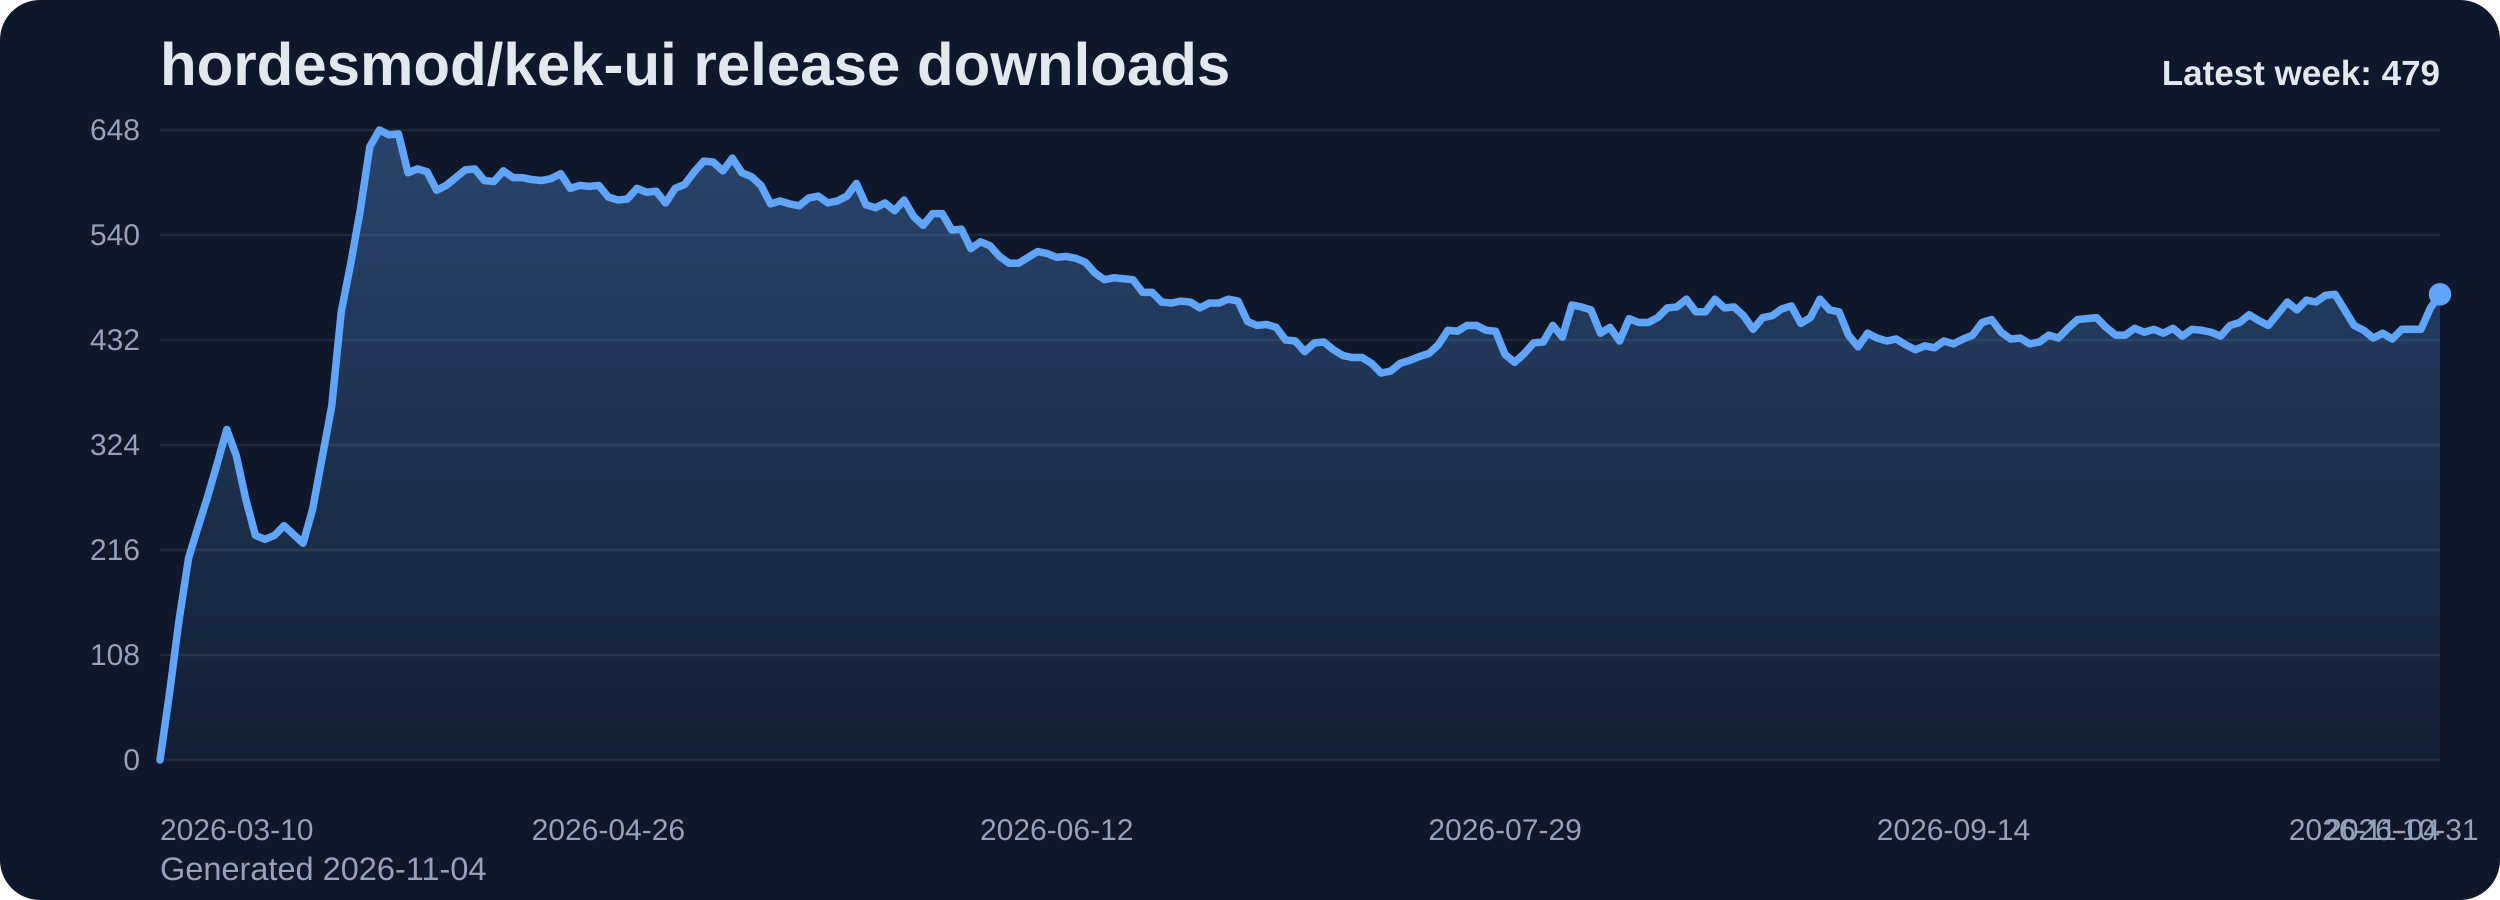
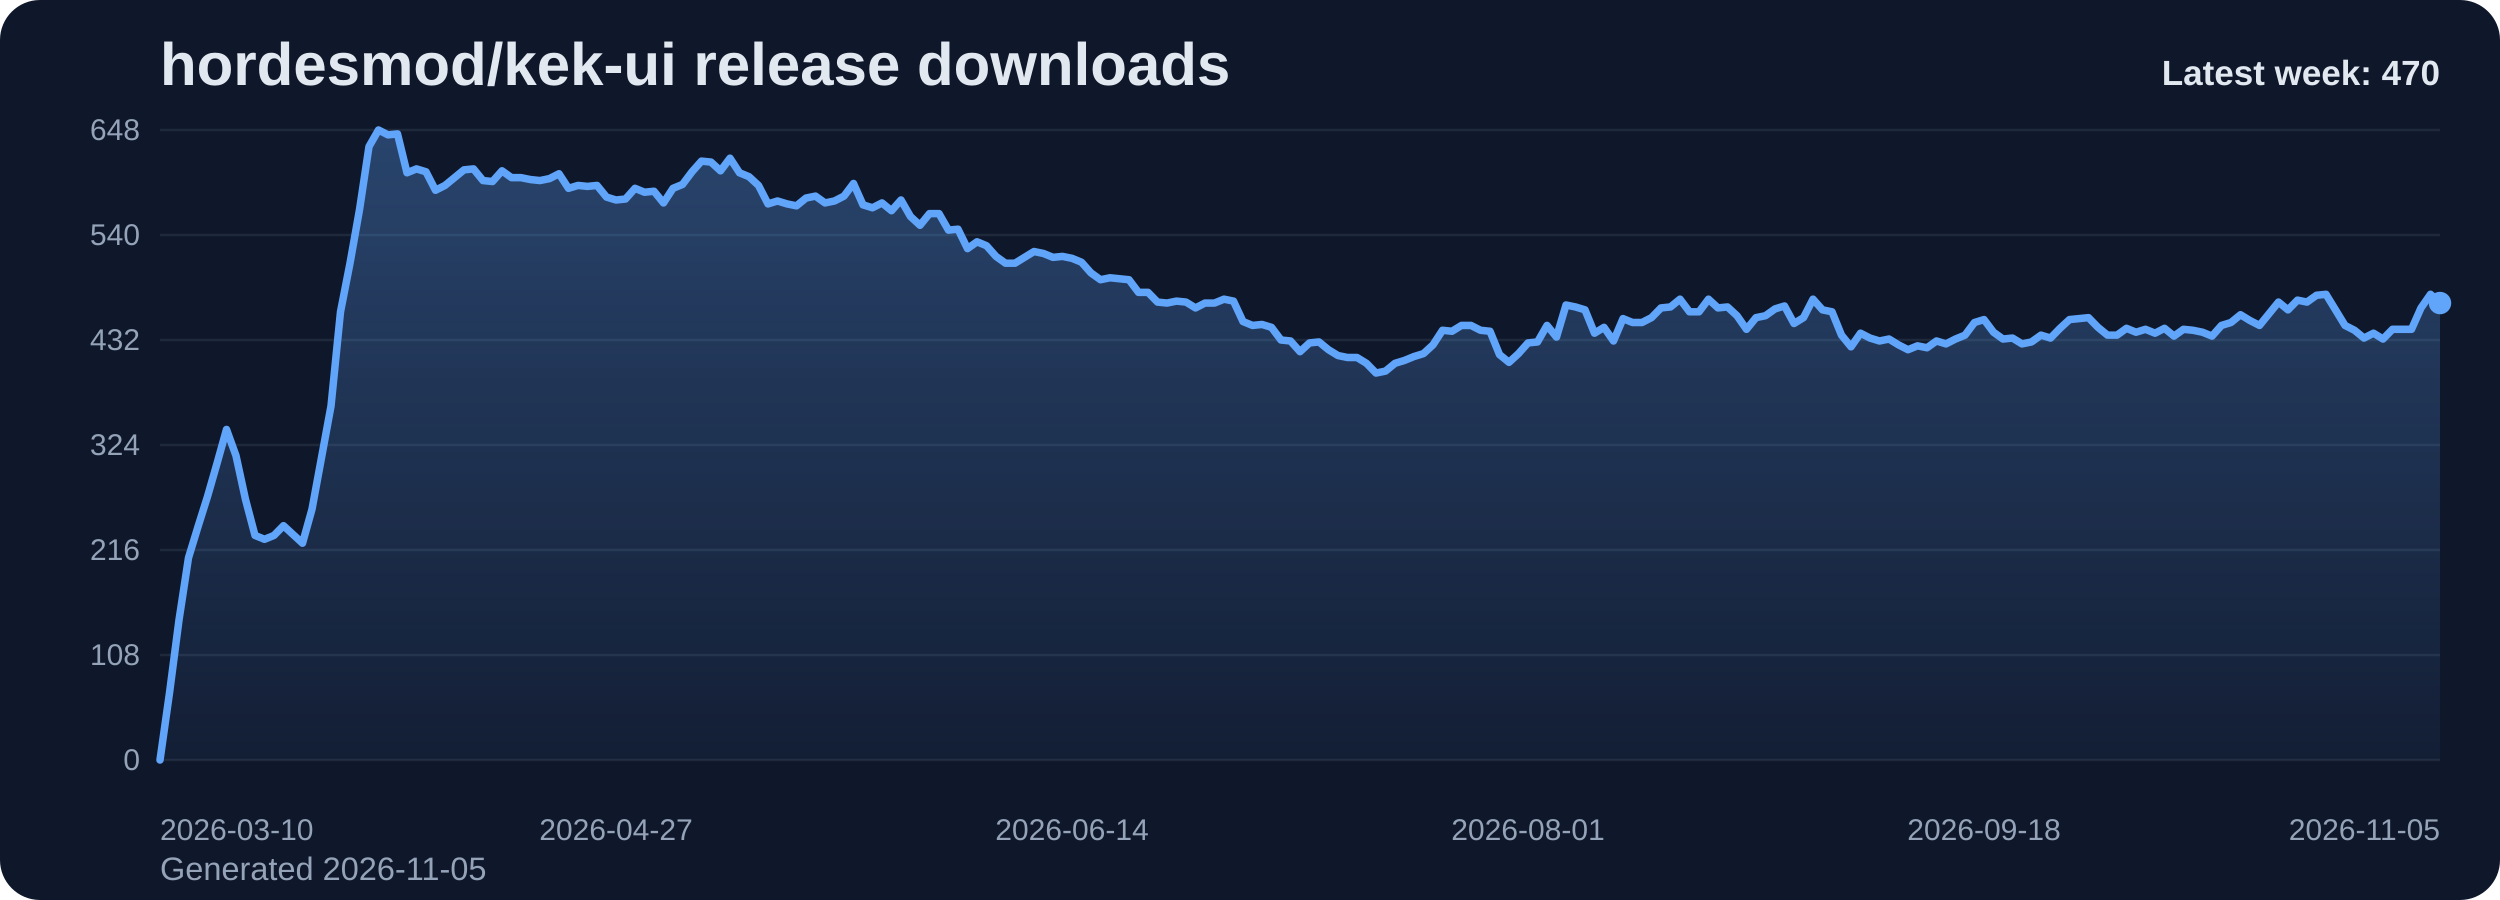
<svg xmlns="http://www.w3.org/2000/svg" viewBox="0 0 1000 360" role="img" aria-label="hordesmod/kek-ui release downloads chart">
  <defs>
    <linearGradient id="fill-weekly-slate" x1="0" y1="0" x2="0" y2="1">
      <stop offset="0%" stop-color="#60a5fa" stop-opacity="0.32" />
      <stop offset="100%" stop-color="#60a5fa" stop-opacity="0.05" />
    </linearGradient>
    <style>
      .bg { fill: #0f172a; }
      .title { font: 700 24px Arial, sans-serif; fill: #e2e8f0; }
      .sub { font: 400 13px Arial, sans-serif; fill: #94a3b8; }
      .grid { stroke: #1e293b; stroke-width: 1; }
      .axis { font: 400 12px Arial, sans-serif; fill: #94a3b8; }
      .line { fill: none; stroke: #60a5fa; stroke-width: 3; stroke-linecap: round; stroke-linejoin: round; }
      .dot { fill: #60a5fa; }
      .value { font: 600 11px Arial, sans-serif; fill: #cbd5e1; }
      .latest { font: 700 14px Arial, sans-serif; fill: #e2e8f0; }
    </style>
  </defs>
  <rect class="bg" x="0" y="0" width="1000" height="360" rx="16" />
  <text class="title" x="64" y="34">hordesmod/kek-ui release downloads</text>
-   <text class="sub" x="64" y="352">Generated 2026-11-04</text>
+   <text class="sub" x="64" y="352">Generated 2026-11-05</text>
  <line x1="64" y1="52.00" x2="976" y2="52.00" class="grid" />
  <text x="56" y="56.00" text-anchor="end" class="axis">648</text>
  <line x1="64" y1="94.00" x2="976" y2="94.00" class="grid" />
  <text x="56" y="98.00" text-anchor="end" class="axis">540</text>
  <line x1="64" y1="136.00" x2="976" y2="136.00" class="grid" />
  <text x="56" y="140.00" text-anchor="end" class="axis">432</text>
  <line x1="64" y1="178.00" x2="976" y2="178.00" class="grid" />
  <text x="56" y="182.00" text-anchor="end" class="axis">324</text>
  <line x1="64" y1="220.00" x2="976" y2="220.00" class="grid" />
  <text x="56" y="224.00" text-anchor="end" class="axis">216</text>
  <line x1="64" y1="262.00" x2="976" y2="262.00" class="grid" />
  <text x="56" y="266.00" text-anchor="end" class="axis">108</text>
  <line x1="64" y1="304.00" x2="976" y2="304.00" class="grid" />
  <text x="56" y="308.00" text-anchor="end" class="axis">0</text>
-   <path d="M 64.00 304 L 64.00 304.00 L 67.82 277.17 L 71.63 248.00 L 75.45 223.11 L 79.26 210.67 L 83.08 198.61 L 86.90 185.39 L 90.71 171.78 L 94.53 182.28 L 98.34 199.78 L 102.16 214.17 L 105.97 215.72 L 109.79 214.17 L 113.61 210.28 L 117.42 213.78 L 121.24 217.28 L 125.05 203.67 L 128.87 183.06 L 132.69 162.44 L 136.50 124.72 L 140.32 105.28 L 144.13 83.89 L 147.95 58.61 L 151.77 52.00 L 155.58 53.94 L 159.40 53.56 L 163.21 69.11 L 167.03 67.56 L 170.85 68.72 L 174.66 76.11 L 178.48 74.17 L 182.29 71.06 L 186.11 67.94 L 189.92 67.56 L 193.74 72.22 L 197.56 72.61 L 201.37 68.33 L 205.19 71.06 L 209.00 71.06 L 212.82 71.83 L 216.64 72.22 L 220.45 71.44 L 224.27 69.50 L 228.08 75.33 L 231.90 74.17 L 235.72 74.56 L 239.53 74.17 L 243.35 78.83 L 247.16 80.00 L 250.98 79.61 L 254.79 75.33 L 258.61 76.89 L 262.43 76.50 L 266.24 81.17 L 270.06 75.33 L 273.87 73.78 L 277.69 68.72 L 281.51 64.44 L 285.32 64.83 L 289.14 68.33 L 292.95 63.28 L 296.77 69.11 L 300.59 70.67 L 304.40 74.17 L 308.22 81.56 L 312.03 80.39 L 315.85 81.56 L 319.67 82.33 L 323.48 79.22 L 327.30 78.44 L 331.11 81.17 L 334.93 80.39 L 338.74 78.44 L 342.56 73.39 L 346.38 81.94 L 350.19 83.11 L 354.01 81.17 L 357.82 84.28 L 361.64 80.00 L 365.46 86.61 L 369.27 90.11 L 373.09 85.44 L 376.90 85.44 L 380.72 92.06 L 384.54 91.67 L 388.35 99.44 L 392.17 96.72 L 395.98 98.28 L 399.80 102.56 L 403.62 105.28 L 407.43 105.28 L 411.25 102.94 L 415.06 100.61 L 418.88 101.39 L 422.69 102.94 L 426.51 102.56 L 430.33 103.33 L 434.14 104.89 L 437.96 109.17 L 441.77 111.89 L 445.59 111.11 L 449.41 111.50 L 453.22 111.89 L 457.04 116.94 L 460.85 116.94 L 464.67 120.83 L 468.49 121.22 L 472.30 120.44 L 476.12 120.83 L 479.93 123.17 L 483.75 121.22 L 487.56 121.22 L 491.38 119.67 L 495.20 120.44 L 499.01 128.61 L 502.83 130.17 L 506.64 129.78 L 510.46 130.94 L 514.28 136.00 L 518.09 136.39 L 521.91 140.67 L 525.72 137.17 L 529.54 136.78 L 533.36 139.89 L 537.17 142.22 L 540.99 143.00 L 544.80 143.00 L 548.62 145.33 L 552.44 149.22 L 556.25 148.44 L 560.07 145.33 L 563.88 144.17 L 567.70 142.61 L 571.51 141.44 L 575.33 137.94 L 579.15 132.11 L 582.96 132.50 L 586.78 130.17 L 590.59 130.17 L 594.41 132.11 L 598.23 132.50 L 602.04 141.83 L 605.86 144.94 L 609.67 141.44 L 613.49 137.17 L 617.31 136.78 L 621.12 130.17 L 624.94 134.83 L 628.75 122.00 L 632.57 122.78 L 636.38 123.94 L 640.20 133.28 L 644.02 130.94 L 647.83 136.39 L 651.65 127.44 L 655.46 129.00 L 659.28 129.00 L 663.10 127.06 L 666.91 123.17 L 670.73 122.78 L 674.54 119.67 L 678.36 124.72 L 682.18 124.72 L 685.99 119.67 L 689.81 123.17 L 693.62 122.78 L 697.44 126.28 L 701.26 131.72 L 705.07 127.06 L 708.89 126.28 L 712.70 123.56 L 716.52 122.39 L 720.33 129.39 L 724.15 127.06 L 727.97 119.67 L 731.78 123.94 L 735.60 124.72 L 739.41 134.06 L 743.23 138.72 L 747.05 133.28 L 750.86 135.22 L 754.68 136.39 L 758.49 135.61 L 762.31 137.94 L 766.13 139.89 L 769.94 138.33 L 773.76 139.11 L 777.57 136.39 L 781.39 137.56 L 785.21 135.61 L 789.02 134.06 L 792.84 129.00 L 796.65 127.83 L 800.47 132.89 L 804.28 135.61 L 808.10 135.22 L 811.92 137.56 L 815.73 136.78 L 819.55 134.06 L 823.36 135.22 L 827.18 131.33 L 831.00 127.83 L 834.81 127.44 L 838.63 127.06 L 842.44 130.94 L 846.26 134.06 L 850.08 134.06 L 853.89 131.33 L 857.71 132.89 L 861.52 131.72 L 865.34 133.28 L 869.15 131.33 L 872.97 134.44 L 876.79 131.72 L 880.60 132.11 L 884.42 132.89 L 888.23 134.44 L 892.05 130.17 L 895.87 129.00 L 899.68 125.89 L 903.50 128.22 L 907.31 130.17 L 911.13 125.50 L 914.95 120.83 L 918.76 123.94 L 922.58 120.06 L 926.39 120.83 L 930.21 118.11 L 934.03 117.72 L 937.84 123.94 L 941.66 130.17 L 945.47 132.11 L 949.29 135.22 L 953.10 133.28 L 956.92 135.61 L 960.74 131.72 L 964.55 131.72 L 968.37 131.72 L 972.18 123.17 L 976.00 117.72 L 976.00 304 Z" fill="url(#fill-weekly-slate)" />
-   <polyline class="line" points="64.00,304.00 67.82,277.17 71.63,248.00 75.45,223.11 79.26,210.67 83.08,198.61 86.90,185.39 90.71,171.78 94.53,182.28 98.34,199.78 102.16,214.17 105.97,215.72 109.79,214.17 113.61,210.28 117.42,213.78 121.24,217.28 125.05,203.67 128.87,183.06 132.69,162.44 136.50,124.72 140.32,105.28 144.13,83.89 147.95,58.61 151.77,52.00 155.58,53.94 159.40,53.56 163.21,69.11 167.03,67.56 170.85,68.72 174.66,76.11 178.48,74.17 182.29,71.06 186.11,67.94 189.92,67.56 193.74,72.22 197.56,72.61 201.37,68.33 205.19,71.06 209.00,71.06 212.82,71.83 216.64,72.22 220.45,71.44 224.27,69.50 228.08,75.33 231.90,74.17 235.72,74.56 239.53,74.17 243.35,78.83 247.16,80.00 250.98,79.61 254.79,75.33 258.61,76.89 262.43,76.50 266.24,81.17 270.06,75.33 273.87,73.78 277.69,68.72 281.51,64.44 285.32,64.83 289.14,68.33 292.95,63.28 296.77,69.11 300.59,70.67 304.40,74.17 308.22,81.56 312.03,80.39 315.85,81.56 319.67,82.33 323.48,79.22 327.30,78.44 331.11,81.17 334.93,80.39 338.74,78.44 342.56,73.39 346.38,81.94 350.19,83.11 354.01,81.17 357.82,84.28 361.64,80.00 365.46,86.61 369.27,90.11 373.09,85.44 376.90,85.44 380.72,92.06 384.54,91.67 388.35,99.44 392.17,96.72 395.98,98.28 399.80,102.56 403.62,105.28 407.43,105.28 411.25,102.94 415.06,100.61 418.88,101.39 422.69,102.94 426.51,102.56 430.33,103.33 434.14,104.89 437.96,109.17 441.77,111.89 445.59,111.11 449.41,111.50 453.22,111.89 457.04,116.94 460.85,116.94 464.67,120.83 468.49,121.22 472.30,120.44 476.12,120.83 479.93,123.17 483.75,121.22 487.56,121.22 491.38,119.67 495.20,120.44 499.01,128.61 502.83,130.17 506.64,129.78 510.46,130.94 514.28,136.00 518.09,136.39 521.91,140.67 525.72,137.17 529.54,136.78 533.36,139.89 537.17,142.22 540.99,143.00 544.80,143.00 548.62,145.33 552.44,149.22 556.25,148.44 560.07,145.33 563.88,144.17 567.70,142.61 571.51,141.44 575.33,137.94 579.15,132.11 582.96,132.50 586.78,130.17 590.59,130.17 594.41,132.11 598.23,132.50 602.04,141.83 605.86,144.94 609.67,141.44 613.49,137.17 617.31,136.78 621.12,130.17 624.94,134.83 628.75,122.00 632.57,122.78 636.38,123.94 640.20,133.28 644.02,130.94 647.83,136.39 651.65,127.44 655.46,129.00 659.28,129.00 663.10,127.06 666.91,123.17 670.73,122.78 674.54,119.67 678.36,124.72 682.18,124.72 685.99,119.67 689.81,123.17 693.62,122.78 697.44,126.28 701.26,131.72 705.07,127.06 708.89,126.28 712.70,123.56 716.52,122.39 720.33,129.39 724.15,127.06 727.97,119.67 731.78,123.94 735.60,124.72 739.41,134.06 743.23,138.72 747.05,133.28 750.86,135.22 754.68,136.39 758.49,135.61 762.31,137.94 766.13,139.89 769.94,138.33 773.76,139.11 777.57,136.39 781.39,137.56 785.21,135.61 789.02,134.06 792.84,129.00 796.65,127.83 800.47,132.89 804.28,135.61 808.10,135.22 811.92,137.56 815.73,136.78 819.55,134.06 823.36,135.22 827.18,131.33 831.00,127.83 834.81,127.44 838.63,127.06 842.44,130.94 846.26,134.06 850.08,134.06 853.89,131.33 857.71,132.89 861.52,131.72 865.34,133.28 869.15,131.33 872.97,134.44 876.79,131.72 880.60,132.11 884.42,132.89 888.23,134.44 892.05,130.17 895.87,129.00 899.68,125.89 903.50,128.22 907.31,130.17 911.13,125.50 914.95,120.83 918.76,123.94 922.58,120.06 926.39,120.83 930.21,118.11 934.03,117.72 937.84,123.94 941.66,130.17 945.47,132.11 949.29,135.22 953.10,133.28 956.92,135.61 960.74,131.72 964.55,131.72 968.37,131.72 972.18,123.17 976.00,117.72" />
-   <circle class="dot" cx="976.00" cy="117.72" r="4.5" />
+   <path d="M 64.00 304 L 64.00 304.00 L 67.80 277.17 L 71.60 248.00 L 75.40 223.11 L 79.20 210.67 L 83.00 198.61 L 86.80 185.39 L 90.60 171.78 L 94.40 182.28 L 98.20 199.78 L 102.00 214.17 L 105.80 215.72 L 109.60 214.17 L 113.40 210.28 L 117.20 213.78 L 121.00 217.28 L 124.80 203.67 L 128.60 183.06 L 132.40 162.44 L 136.20 124.72 L 140.00 105.28 L 143.80 83.89 L 147.60 58.61 L 151.40 52.00 L 155.20 53.94 L 159.00 53.56 L 162.80 69.11 L 166.60 67.56 L 170.40 68.72 L 174.20 76.11 L 178.00 74.17 L 181.80 71.06 L 185.60 67.94 L 189.40 67.56 L 193.20 72.22 L 197.00 72.61 L 200.80 68.33 L 204.60 71.06 L 208.40 71.06 L 212.20 71.83 L 216.00 72.22 L 219.80 71.44 L 223.60 69.50 L 227.40 75.33 L 231.20 74.17 L 235.00 74.56 L 238.80 74.17 L 242.60 78.83 L 246.40 80.00 L 250.20 79.61 L 254.00 75.33 L 257.80 76.89 L 261.60 76.50 L 265.40 81.17 L 269.20 75.33 L 273.00 73.78 L 276.80 68.72 L 280.60 64.44 L 284.40 64.83 L 288.20 68.33 L 292.00 63.28 L 295.80 69.11 L 299.60 70.67 L 303.40 74.17 L 307.20 81.56 L 311.00 80.39 L 314.80 81.56 L 318.60 82.33 L 322.40 79.22 L 326.20 78.44 L 330.00 81.17 L 333.80 80.39 L 337.60 78.44 L 341.40 73.39 L 345.20 81.94 L 349.00 83.11 L 352.80 81.17 L 356.60 84.28 L 360.40 80.00 L 364.20 86.61 L 368.00 90.11 L 371.80 85.44 L 375.60 85.44 L 379.40 92.06 L 383.20 91.67 L 387.00 99.44 L 390.80 96.72 L 394.60 98.28 L 398.40 102.56 L 402.20 105.28 L 406.00 105.28 L 409.80 102.94 L 413.60 100.61 L 417.40 101.39 L 421.20 102.94 L 425.00 102.56 L 428.80 103.33 L 432.60 104.89 L 436.40 109.17 L 440.20 111.89 L 444.00 111.11 L 447.80 111.50 L 451.60 111.89 L 455.40 116.94 L 459.20 116.94 L 463.00 120.83 L 466.80 121.22 L 470.60 120.44 L 474.40 120.83 L 478.20 123.17 L 482.00 121.22 L 485.80 121.22 L 489.60 119.67 L 493.40 120.44 L 497.20 128.61 L 501.00 130.17 L 504.80 129.78 L 508.60 130.94 L 512.40 136.00 L 516.20 136.39 L 520.00 140.67 L 523.80 137.17 L 527.60 136.78 L 531.40 139.89 L 535.20 142.22 L 539.00 143.00 L 542.80 143.00 L 546.60 145.33 L 550.40 149.22 L 554.20 148.44 L 558.00 145.33 L 561.80 144.17 L 565.60 142.61 L 569.40 141.44 L 573.20 137.94 L 577.00 132.11 L 580.80 132.50 L 584.60 130.17 L 588.40 130.17 L 592.20 132.11 L 596.00 132.50 L 599.80 141.83 L 603.60 144.94 L 607.40 141.44 L 611.20 137.17 L 615.00 136.78 L 618.80 130.17 L 622.60 134.83 L 626.40 122.00 L 630.20 122.78 L 634.00 123.94 L 637.80 133.28 L 641.60 130.94 L 645.40 136.39 L 649.20 127.44 L 653.00 129.00 L 656.80 129.00 L 660.60 127.06 L 664.40 123.17 L 668.20 122.78 L 672.00 119.67 L 675.80 124.72 L 679.60 124.72 L 683.40 119.67 L 687.20 123.17 L 691.00 122.78 L 694.80 126.28 L 698.60 131.72 L 702.40 127.06 L 706.20 126.28 L 710.00 123.56 L 713.80 122.39 L 717.60 129.39 L 721.40 127.06 L 725.20 119.67 L 729.00 123.94 L 732.80 124.72 L 736.60 134.06 L 740.40 138.72 L 744.20 133.28 L 748.00 135.22 L 751.80 136.39 L 755.60 135.61 L 759.40 137.94 L 763.20 139.89 L 767.00 138.33 L 770.80 139.11 L 774.60 136.39 L 778.40 137.56 L 782.20 135.61 L 786.00 134.06 L 789.80 129.00 L 793.60 127.83 L 797.40 132.89 L 801.20 135.61 L 805.00 135.22 L 808.80 137.56 L 812.60 136.78 L 816.40 134.06 L 820.20 135.22 L 824.00 131.33 L 827.80 127.83 L 831.60 127.44 L 835.40 127.06 L 839.20 130.94 L 843.00 134.06 L 846.80 134.06 L 850.60 131.33 L 854.40 132.89 L 858.20 131.72 L 862.00 133.28 L 865.80 131.33 L 869.60 134.44 L 873.40 131.72 L 877.20 132.11 L 881.00 132.89 L 884.80 134.44 L 888.60 130.17 L 892.40 129.00 L 896.20 125.89 L 900.00 128.22 L 903.80 130.17 L 907.60 125.50 L 911.40 120.83 L 915.20 123.94 L 919.00 120.06 L 922.80 120.83 L 926.60 118.11 L 930.40 117.72 L 934.20 123.94 L 938.00 130.17 L 941.80 132.11 L 945.60 135.22 L 949.40 133.28 L 953.20 135.61 L 957.00 131.72 L 960.80 131.72 L 964.60 131.72 L 968.40 123.17 L 972.20 117.72 L 976.00 121.22 L 976.00 304 Z" fill="url(#fill-weekly-slate)" />
+   <polyline class="line" points="64.00,304.00 67.80,277.17 71.60,248.00 75.40,223.11 79.20,210.67 83.00,198.61 86.80,185.39 90.60,171.78 94.40,182.28 98.20,199.78 102.00,214.17 105.80,215.72 109.60,214.17 113.40,210.28 117.20,213.78 121.00,217.28 124.80,203.67 128.60,183.06 132.40,162.44 136.20,124.72 140.00,105.28 143.80,83.89 147.60,58.61 151.40,52.00 155.20,53.94 159.00,53.56 162.80,69.11 166.60,67.56 170.40,68.72 174.20,76.11 178.00,74.17 181.80,71.06 185.60,67.94 189.40,67.56 193.20,72.22 197.00,72.61 200.80,68.33 204.60,71.06 208.40,71.06 212.20,71.83 216.00,72.22 219.80,71.44 223.60,69.50 227.40,75.33 231.20,74.17 235.00,74.56 238.80,74.17 242.60,78.83 246.40,80.00 250.20,79.61 254.00,75.33 257.80,76.89 261.60,76.50 265.40,81.17 269.20,75.33 273.00,73.78 276.80,68.72 280.60,64.44 284.40,64.83 288.20,68.33 292.00,63.28 295.80,69.11 299.60,70.67 303.40,74.17 307.20,81.56 311.00,80.39 314.80,81.56 318.60,82.33 322.40,79.22 326.20,78.44 330.00,81.17 333.80,80.39 337.60,78.44 341.40,73.39 345.20,81.94 349.00,83.11 352.80,81.17 356.60,84.28 360.40,80.00 364.20,86.61 368.00,90.11 371.80,85.44 375.60,85.44 379.40,92.06 383.20,91.67 387.00,99.44 390.80,96.72 394.60,98.28 398.40,102.56 402.20,105.28 406.00,105.28 409.80,102.94 413.60,100.61 417.40,101.39 421.20,102.94 425.00,102.56 428.80,103.33 432.60,104.89 436.40,109.17 440.20,111.89 444.00,111.11 447.80,111.50 451.60,111.89 455.40,116.94 459.20,116.94 463.00,120.83 466.80,121.22 470.60,120.44 474.40,120.83 478.20,123.17 482.00,121.22 485.80,121.22 489.60,119.67 493.40,120.44 497.20,128.61 501.00,130.17 504.80,129.78 508.60,130.94 512.40,136.00 516.20,136.39 520.00,140.67 523.80,137.17 527.60,136.78 531.40,139.89 535.20,142.22 539.00,143.00 542.80,143.00 546.60,145.33 550.40,149.22 554.20,148.44 558.00,145.33 561.80,144.17 565.60,142.61 569.40,141.44 573.20,137.94 577.00,132.11 580.80,132.50 584.60,130.17 588.40,130.17 592.20,132.11 596.00,132.50 599.80,141.83 603.60,144.94 607.40,141.44 611.20,137.17 615.00,136.78 618.80,130.17 622.60,134.83 626.40,122.00 630.20,122.78 634.00,123.94 637.80,133.28 641.60,130.94 645.40,136.39 649.20,127.44 653.00,129.00 656.80,129.00 660.60,127.06 664.40,123.17 668.20,122.78 672.00,119.67 675.80,124.72 679.60,124.72 683.40,119.67 687.20,123.17 691.00,122.78 694.80,126.28 698.60,131.72 702.40,127.06 706.20,126.28 710.00,123.56 713.80,122.39 717.60,129.39 721.40,127.06 725.20,119.67 729.00,123.94 732.80,124.72 736.60,134.06 740.40,138.72 744.20,133.28 748.00,135.22 751.80,136.39 755.60,135.61 759.40,137.94 763.20,139.89 767.00,138.33 770.80,139.11 774.60,136.39 778.40,137.56 782.20,135.61 786.00,134.06 789.80,129.00 793.60,127.83 797.40,132.89 801.20,135.61 805.00,135.22 808.80,137.56 812.60,136.78 816.40,134.06 820.20,135.22 824.00,131.33 827.80,127.83 831.60,127.44 835.40,127.06 839.20,130.94 843.00,134.06 846.80,134.06 850.60,131.33 854.40,132.89 858.20,131.72 862.00,133.28 865.80,131.33 869.60,134.44 873.40,131.72 877.20,132.11 881.00,132.89 884.80,134.44 888.60,130.17 892.40,129.00 896.20,125.89 900.00,128.22 903.80,130.17 907.60,125.50 911.40,120.83 915.20,123.94 919.00,120.06 922.80,120.83 926.60,118.11 930.40,117.72 934.20,123.94 938.00,130.17 941.80,132.11 945.60,135.22 949.40,133.28 953.20,135.61 957.00,131.72 960.80,131.72 964.60,131.72 968.40,123.17 972.20,117.72 976.00,121.22" />
+   <circle class="dot" cx="976.00" cy="121.22" r="4.5" />
  <text class="axis" x="64.00" y="336" text-anchor="start">2026-03-10</text>
-   <text class="axis" x="243.35" y="336" text-anchor="middle">2026-04-26</text>
-   <text class="axis" x="422.69" y="336" text-anchor="middle">2026-06-12</text>
-   <text class="axis" x="602.04" y="336" text-anchor="middle">2026-07-29</text>
-   <text class="axis" x="781.39" y="336" text-anchor="middle">2026-09-14</text>
-   <text class="axis" x="960.74" y="336" text-anchor="middle">2026-10-31</text>
-   <text class="axis" x="976.00" y="336" text-anchor="end">2026-11-04</text>
-   <text class="latest" x="976" y="34" text-anchor="end">Latest week: 479</text>
+   <text class="axis" x="246.40" y="336" text-anchor="middle">2026-04-27</text>
+   <text class="axis" x="428.80" y="336" text-anchor="middle">2026-06-14</text>
+   <text class="axis" x="611.20" y="336" text-anchor="middle">2026-08-01</text>
+   <text class="axis" x="793.60" y="336" text-anchor="middle">2026-09-18</text>
+   <text class="axis" x="976.00" y="336" text-anchor="end">2026-11-05</text>
+   <text class="latest" x="976" y="34" text-anchor="end">Latest week: 470</text>
</svg>
